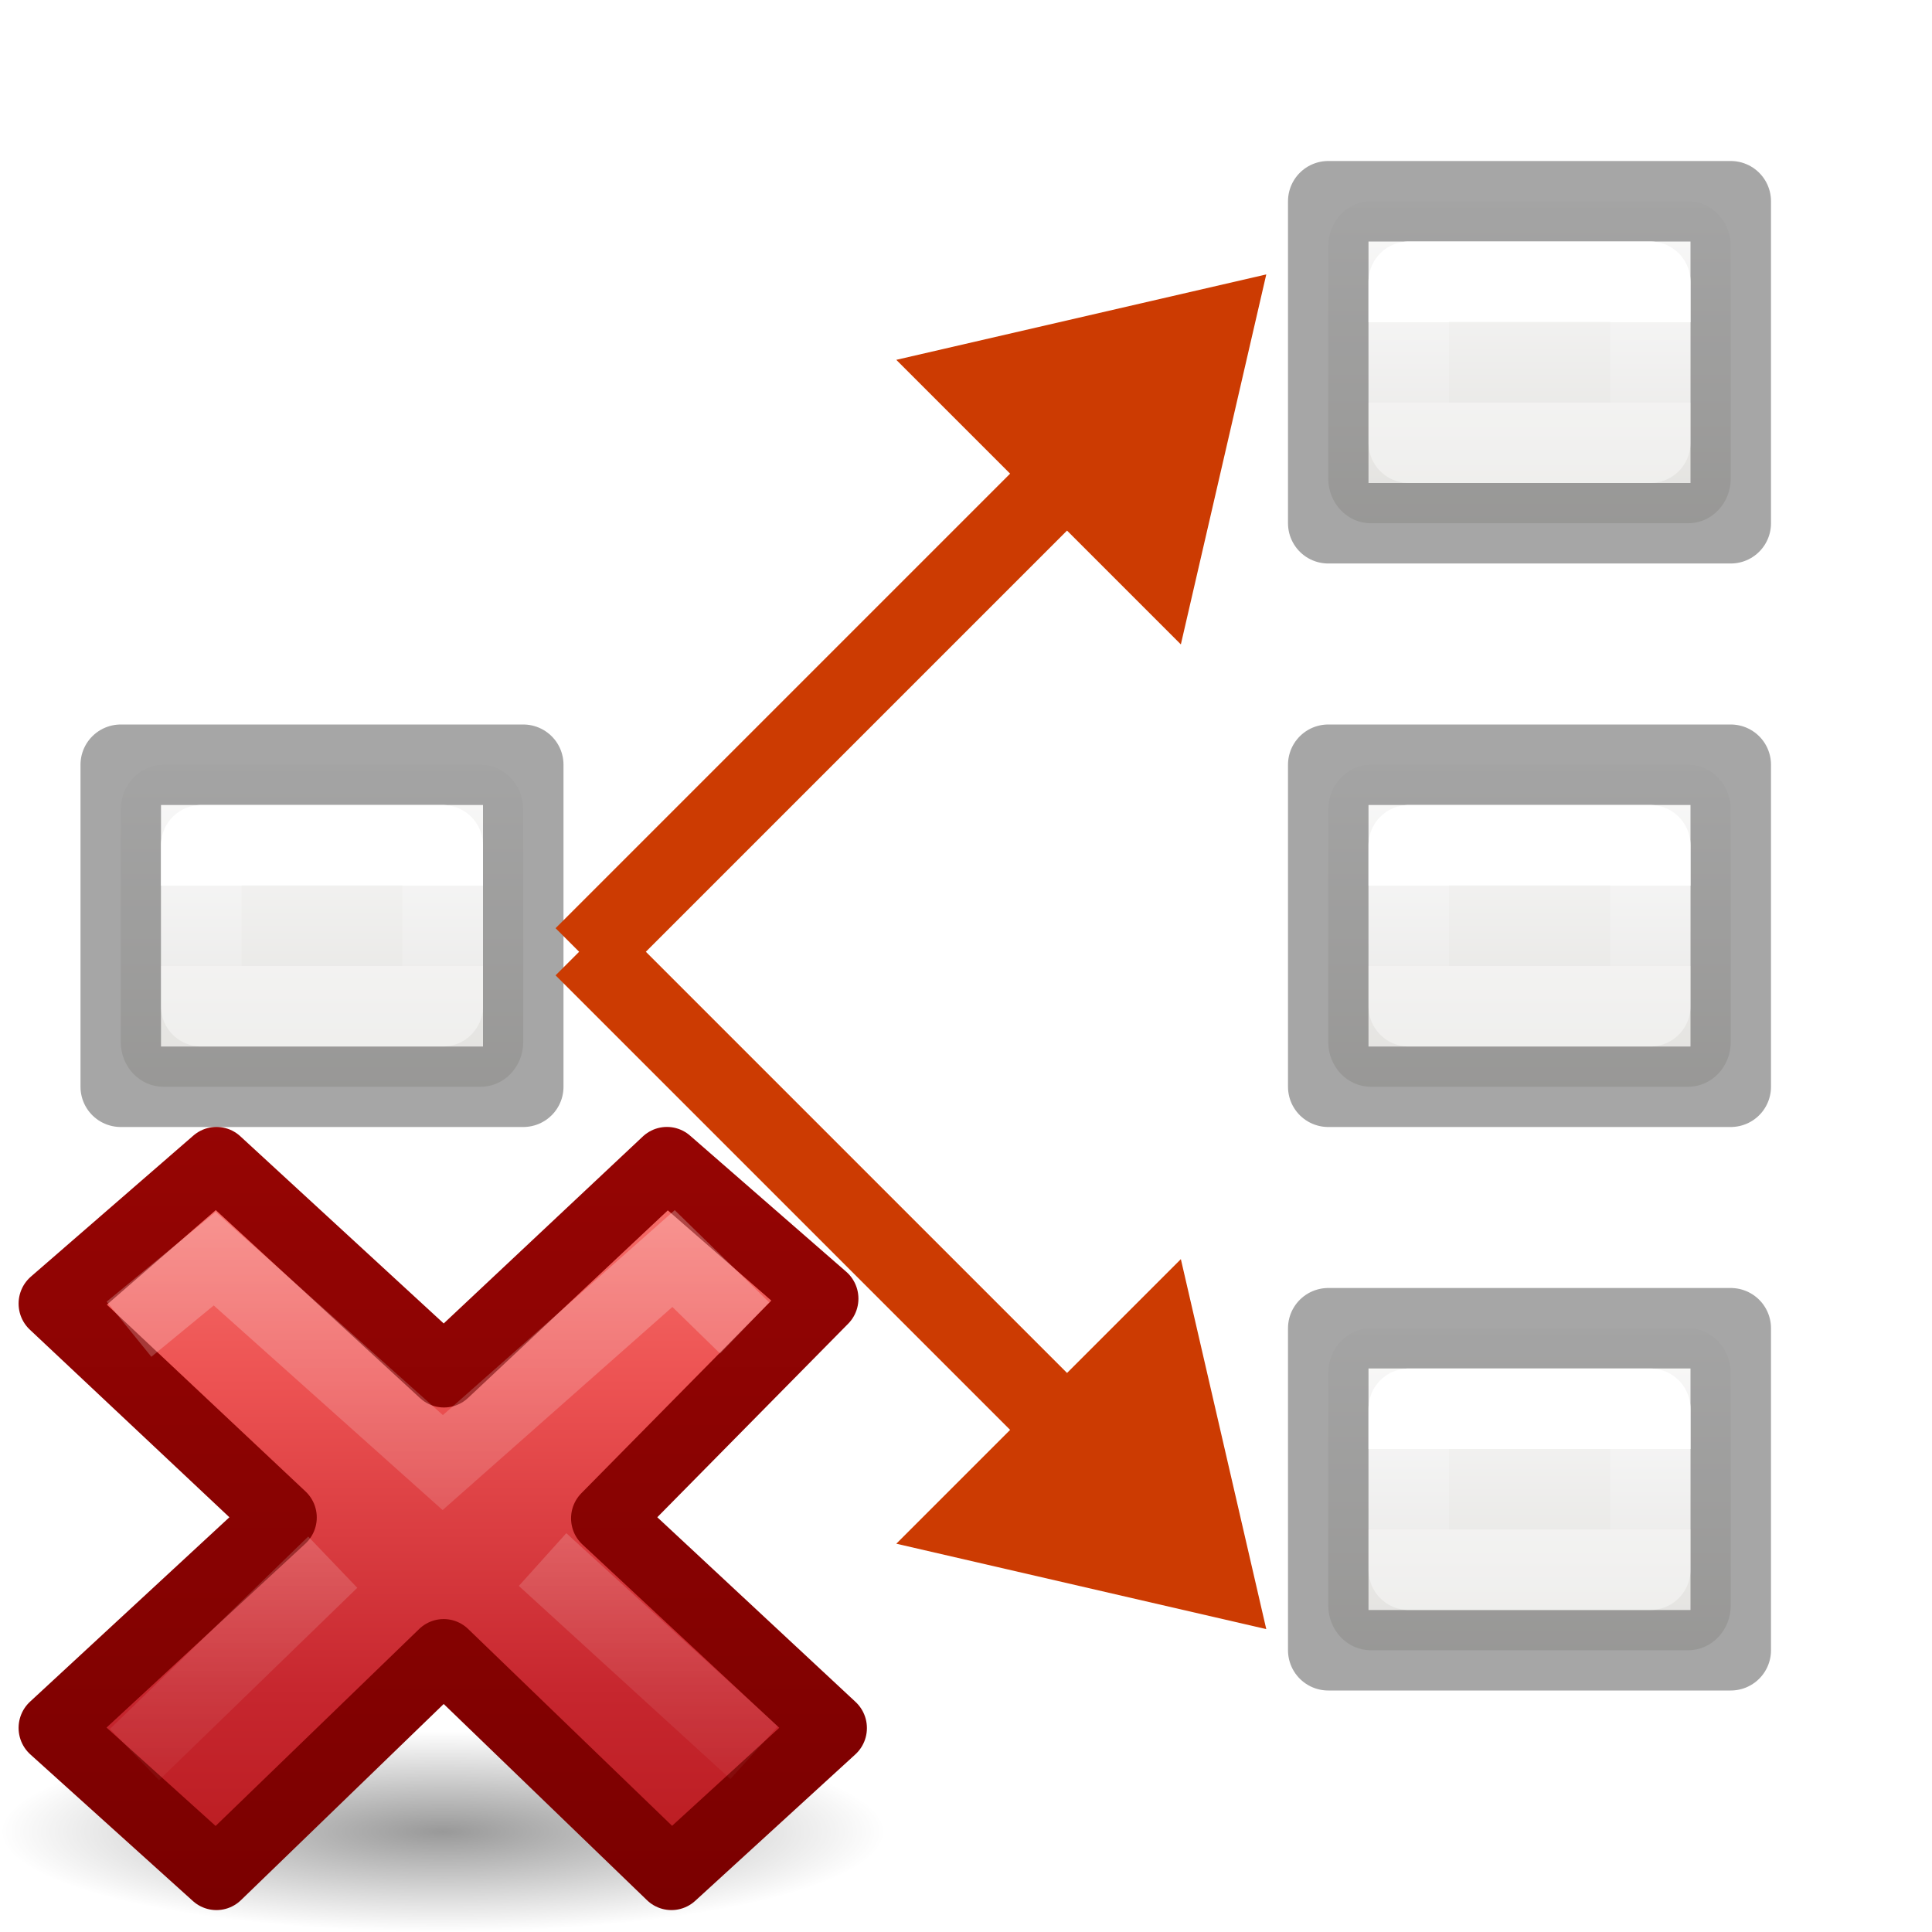
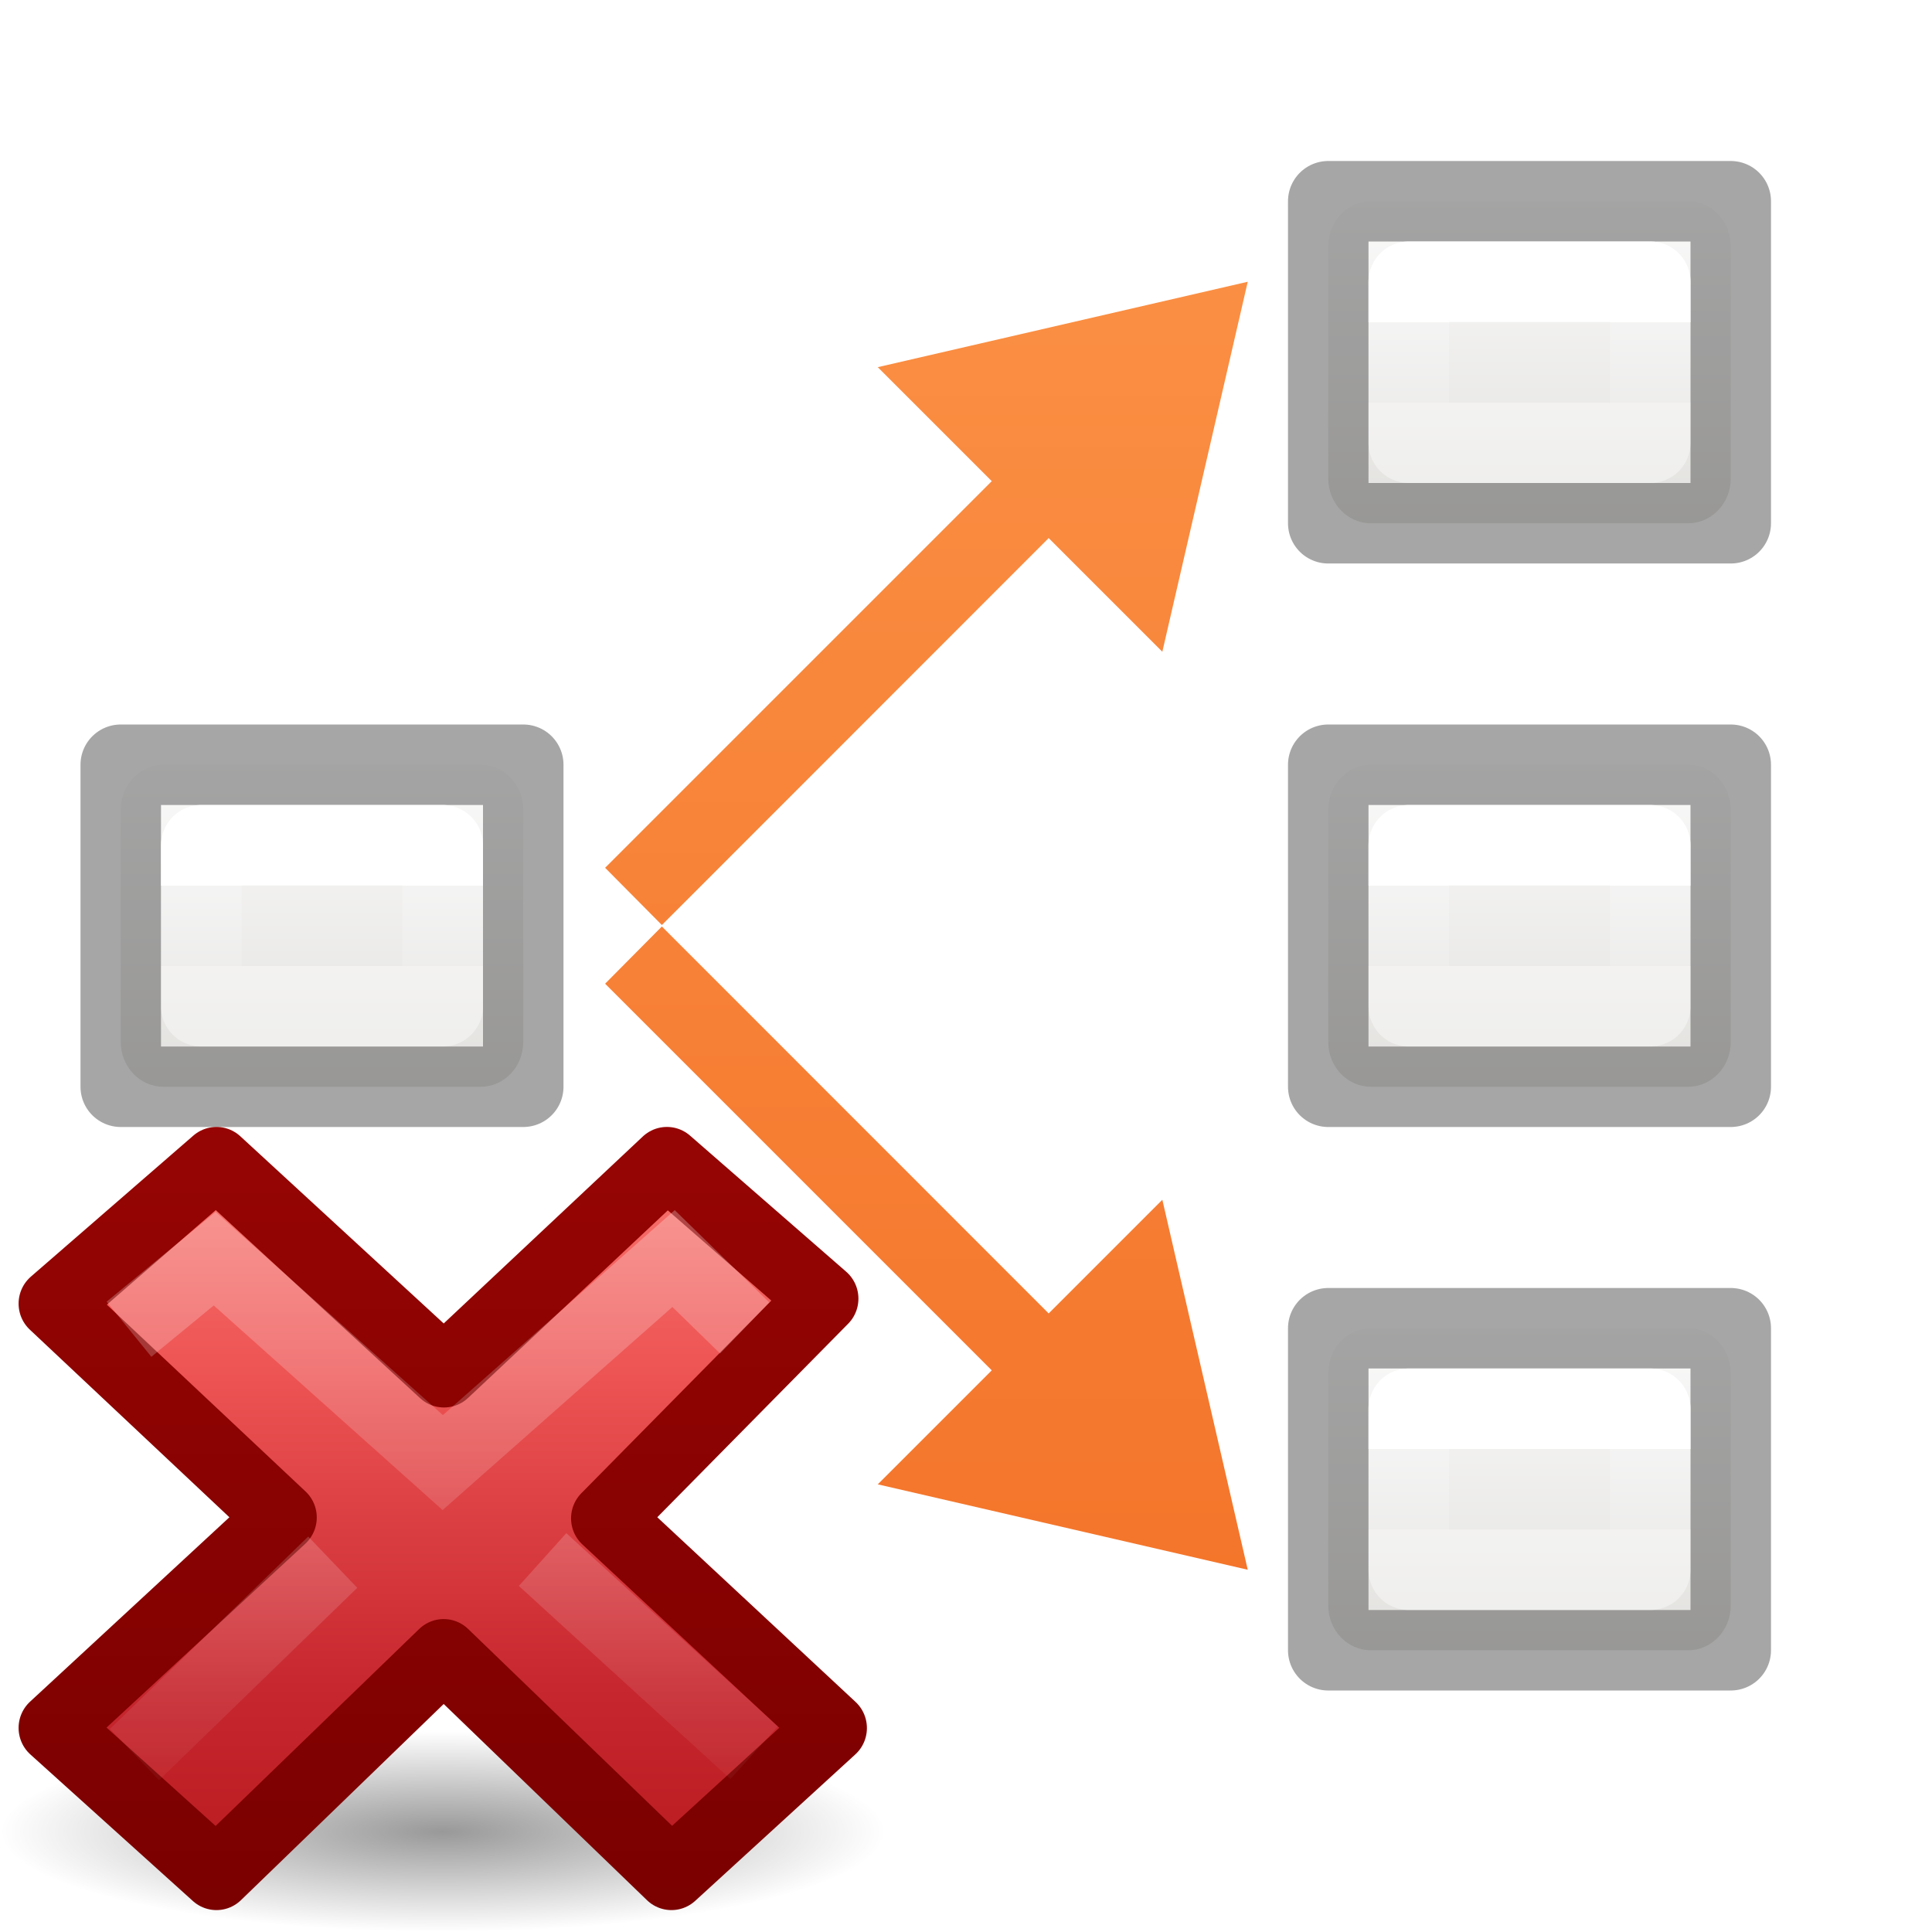
<svg xmlns="http://www.w3.org/2000/svg" xmlns:xlink="http://www.w3.org/1999/xlink" height="24" width="24">
-   <linearGradient id="a" gradientTransform="matrix(.4457699 0 0 .4499366 .801525 -.024539)" gradientUnits="userSpaceOnUse" x1="40.825" x2="40.825" y1="41.171" y2="50.062">
+   <linearGradient id="a" gradientTransform="translate(-1.525126 .474874)" gradientUnits="userSpaceOnUse" x1="5.525" x2="5.525" xlink:href="#b" y1="-8.475" y2="20.525" />
+   <linearGradient id="b" gradientTransform="translate(-27.94068 -10.60169)" gradientUnits="userSpaceOnUse" x1="9" x2="9" y1="6" y2="15">
+     <stop offset="0" stop-color="#ffa154" />
+     <stop offset="1" stop-color="#f37329" />
+   </linearGradient>
+   <linearGradient id="c" gradientTransform="matrix(1 0 0 -1 -1.525126 22.52513)" gradientUnits="userSpaceOnUse" x1="5.525" x2="5.525" xlink:href="#b" y1="30.525" y2="1.525" />
+   <linearGradient id="d" gradientTransform="matrix(.4457699 0 0 .4499366 .801525 -.024539)" gradientUnits="userSpaceOnUse" x1="40.825" x2="40.825" y1="41.171" y2="50.062">
    <stop offset="0" stop-color="#fafafa" />
    <stop offset="1" stop-color="#e2e1de" />
  </linearGradient>
-   <linearGradient id="b" gradientTransform="matrix(-1 0 0 1 23 15)" gradientUnits="userSpaceOnUse" x1="4" x2="4" xlink:href="#c" y1="3" y2="4" />
-   <linearGradient id="c" gradientTransform="translate(0 1)" gradientUnits="userSpaceOnUse" x1="4" x2="4" y1="3" y2="4">
+   <linearGradient id="e" gradientTransform="matrix(-1 0 0 1 23 15)" gradientUnits="userSpaceOnUse" x1="4" x2="4" xlink:href="#f" y1="3" y2="4" />
+   <linearGradient id="f" gradientTransform="translate(0 1)" gradientUnits="userSpaceOnUse" x1="4" x2="4" y1="3" y2="4">
    <stop offset="0" stop-color="#fff" />
    <stop offset="0" stop-color="#fff" stop-opacity=".235" />
    <stop offset="1" stop-color="#fff" stop-opacity=".157" />
    <stop offset="1" stop-color="#fff" stop-opacity=".392" />
  </linearGradient>
-   <linearGradient id="d" gradientTransform="matrix(-1 0 0 1 23 8.000003)" gradientUnits="userSpaceOnUse" x1="4" x2="4" xlink:href="#c" y1="3" y2="4" />
-   <linearGradient id="e" gradientTransform="matrix(-1 0 0 1 8 8.000003)" gradientUnits="userSpaceOnUse" x1="4" x2="4" xlink:href="#c" y1="3" y2="4" />
-   <linearGradient id="f" gradientTransform="matrix(-1 0 0 1 23 1)" gradientUnits="userSpaceOnUse" x1="4" x2="4" xlink:href="#c" y1="3" y2="4" />
-   <radialGradient id="g" cx="11.031" cy="17.125" gradientTransform="matrix(.6362388 0 0 .1431537 8.98149 18.44901)" gradientUnits="userSpaceOnUse" r="9.844">
+   <linearGradient id="g" gradientTransform="matrix(-1 0 0 1 23 8.000003)" gradientUnits="userSpaceOnUse" x1="4" x2="4" xlink:href="#f" y1="3" y2="4" />
+   <linearGradient id="h" gradientTransform="matrix(-1 0 0 1 8 8.000003)" gradientUnits="userSpaceOnUse" x1="4" x2="4" xlink:href="#f" y1="3" y2="4" />
+   <linearGradient id="i" gradientTransform="matrix(-1 0 0 1 23 1)" gradientUnits="userSpaceOnUse" x1="4" x2="4" xlink:href="#f" y1="3" y2="4" />
+   <radialGradient id="j" cx="11.031" cy="17.125" gradientTransform="matrix(.6362388 0 0 .1431537 8.98149 18.44901)" gradientUnits="userSpaceOnUse" r="9.844">
    <stop offset="0" />
    <stop offset="1" stop-opacity="0" />
  </radialGradient>
-   <linearGradient id="h" gradientTransform="matrix(.5789473 0 0 .5555556 34.07464 10.49673)" gradientUnits="userSpaceOnUse" x1="11.192" x2="11.192" y1="-.741" y2="30.298">
+   <linearGradient id="k" gradientTransform="matrix(.5789473 0 0 .5555556 34.07464 10.49673)" gradientUnits="userSpaceOnUse" x1="11.192" x2="11.192" y1="-.741" y2="30.298">
    <stop offset="0" stop-color="#ff8c82" />
    <stop offset=".312" stop-color="#ed5353" />
    <stop offset=".571" stop-color="#c6262e" />
    <stop offset="1" stop-color="#a10705" />
  </linearGradient>
-   <linearGradient id="i" gradientUnits="userSpaceOnUse" x1="41.225" x2="41.225" y1="23.238" y2="7.39">
+   <linearGradient id="l" gradientUnits="userSpaceOnUse" x1="41.225" x2="41.225" y1="23.238" y2="7.39">
    <stop offset="0" stop-color="#7a0000" />
    <stop offset="1" stop-color="#a10705" />
  </linearGradient>
-   <linearGradient id="j" gradientTransform="matrix(.3077295 -.2949794 .3077295 .2949794 25.94484 17.14402)" gradientUnits="userSpaceOnUse" x1="36.011" x2="16.331" xlink:href="#k" y1="13.023" y2="32.702" />
-   <linearGradient id="k">
+   <linearGradient id="m" gradientTransform="matrix(.3077295 -.2949794 .3077295 .2949794 25.94484 17.14402)" gradientUnits="userSpaceOnUse" x1="36.011" x2="16.331" xlink:href="#n" y1="13.023" y2="32.702" />
+   <linearGradient id="n">
    <stop offset="0" stop-color="#fff" stop-opacity=".702" />
    <stop offset="1" stop-color="#fff" stop-opacity="0" />
  </linearGradient>
-   <linearGradient id="l" gradientTransform="matrix(.3077295 -.2949794 .3077295 .2949794 25.63463 17.29286)" gradientUnits="userSpaceOnUse" x1="28.449" x2="16.331" xlink:href="#k" y1="20.584" y2="32.702" />
+   <linearGradient id="o" gradientTransform="matrix(.3077295 -.2949794 .3077295 .2949794 25.63463 17.29286)" gradientUnits="userSpaceOnUse" x1="28.449" x2="16.331" xlink:href="#n" y1="20.584" y2="32.702" />
  <g transform="translate(0 -2)">
-     <rect fill="url(#a)" height="4" rx=".528" ry=".556" width="5" x="16.5" y="18.5" />
+     <rect fill="url(#d)" height="4" rx=".528" ry=".556" width="5" x="16.5" y="18.5" />
    <path d="m16.5 18.5h5v4h-5z" fill="none" stroke="#575757" stroke-linecap="square" stroke-linejoin="round" stroke-opacity=".529" />
  </g>
  <g transform="translate(0 -9)">
-     <rect fill="url(#a)" height="4" rx=".528" ry=".556" width="5" x="16.5" y="18.5" />
+     <rect fill="url(#d)" height="4" rx=".528" ry=".556" width="5" x="16.5" y="18.5" />
    <path d="m16.5 18.5h5v4h-5z" fill="none" stroke="#575757" stroke-linecap="square" stroke-linejoin="round" stroke-opacity=".529" />
  </g>
  <g transform="translate(0 -16)">
-     <rect fill="url(#a)" height="4" rx=".528" ry=".556" width="5" x="16.5" y="18.5" />
+     <rect fill="url(#d)" height="4" rx=".528" ry=".556" width="5" x="16.5" y="18.5" />
    <path d="m16.5 18.5h5v4h-5z" fill="none" stroke="#575757" stroke-linecap="square" stroke-linejoin="round" stroke-opacity=".529" />
  </g>
  <g transform="translate(-15 -9)">
-     <rect fill="url(#a)" height="4" rx=".528" ry=".556" width="5" x="16.5" y="18.5" />
+     <rect fill="url(#d)" height="4" rx=".528" ry=".556" width="5" x="16.5" y="18.5" />
    <path d="m16.5 18.5h5v4h-5z" fill="none" stroke="#575757" stroke-linecap="square" stroke-linejoin="round" stroke-opacity=".529" />
  </g>
-   <g transform="translate(.730079 -2.762563)">
-     <path d="m10.404 21.939 4.596 1.061-1.061-4.596z" fill="#cc3b02" fill-rule="evenodd" />
-     <path d="m6.525 14.525 6.475 6.475" fill="none" stroke="#cc3b02" />
-   </g>
-   <g transform="matrix(1 0 0 -1 .730079 26.40901)">
-     <path d="m10.404 21.939 4.596 1.061-1.061-4.596z" fill="#cc3b02" fill-rule="evenodd" />
-     <path d="m6.525 14.525 6.475 6.475" fill="none" stroke="#cc3b02" />
-   </g>
  <g transform="matrix(.8781768 0 0 .8843353 -8.550828 4.270754)">
-     <path d="m22.263 20.901a6.263 1.409 0 0 1 -12.526 0 6.263 1.409 0 1 1 12.526 0z" fill="url(#g)" opacity=".4" />
+     <path d="m22.263 20.901a6.263 1.409 0 0 1 -12.526 0 6.263 1.409 0 1 1 12.526 0z" fill="url(#j)" opacity=".4" />
    <g transform="translate(-25.02201 -.941175)">
-       <path d="m46.522 20.386-3.185-2.946 3.065-3.086-2.209-1.912-3.154 2.941-3.218-2.941-2.299 1.982 3.218 3.004-3.218 2.956 2.299 2.059 3.214-3.088 3.222 3.088z" fill="url(#h)" stroke="url(#i)" stroke-linejoin="round" />
+       <path d="m46.522 20.386-3.185-2.946 3.065-3.086-2.209-1.912-3.154 2.941-3.218-2.941-2.299 1.982 3.218 3.004-3.218 2.956 2.299 2.059 3.214-3.088 3.222 3.088z" fill="url(#k)" stroke="url(#l)" stroke-linejoin="round" />
      <g fill="none">
-         <path d="m44.934 14.418-.647-.627-3.265 2.866-3.226-2.864-.825.674" opacity=".5" stroke="url(#j)" stroke-linecap="square" />
-         <path d="m45.427 20.732-2.993-2.713m-2.968.037-2.804 2.702" opacity=".4" stroke="url(#l)" />
+         <path d="m44.934 14.418-.647-.627-3.265 2.866-3.226-2.864-.825.674" opacity=".5" stroke="url(#m)" stroke-linecap="square" />
+         <path d="m45.427 20.732-2.993-2.713m-2.968.037-2.804 2.702" opacity=".4" stroke="url(#o)" />
      </g>
    </g>
  </g>
  <g fill="none" stroke-linecap="round" stroke-linejoin="round">
-     <path d="m20.5 3.5h-3v2h3z" stroke="url(#f)" />
-     <path d="m20.5 10.5h-3v2h3z" stroke="url(#d)" />
-     <path d="m20.5 17.5h-3v2h3z" stroke="url(#b)" />
-     <path d="m5.5 10.5h-3v2h3z" stroke="url(#e)" />
+     <path d="m20.5 3.5h-3v2h3z" stroke="url(#i)" />
+     <path d="m20.5 10.5h-3v2h3z" stroke="url(#g)" />
+     <path d="m20.5 17.5h-3v2h3z" stroke="url(#e)" />
+     <path d="m5.5 10.5h-3v2h3z" stroke="url(#h)" />
+   </g>
+   <g fill-rule="evenodd">
+     <path d="m15.5 3.5-4.596 1.061 1.416 1.416-4.803 4.803.705.711 4.805-4.807 1.412 1.412z" fill="url(#a)" />
+     <path d="m15.5 19.5-4.596-1.061 1.416-1.416-4.803-4.803.705-.711 4.805 4.807 1.412-1.412z" fill="url(#c)" />
  </g>
</svg>
